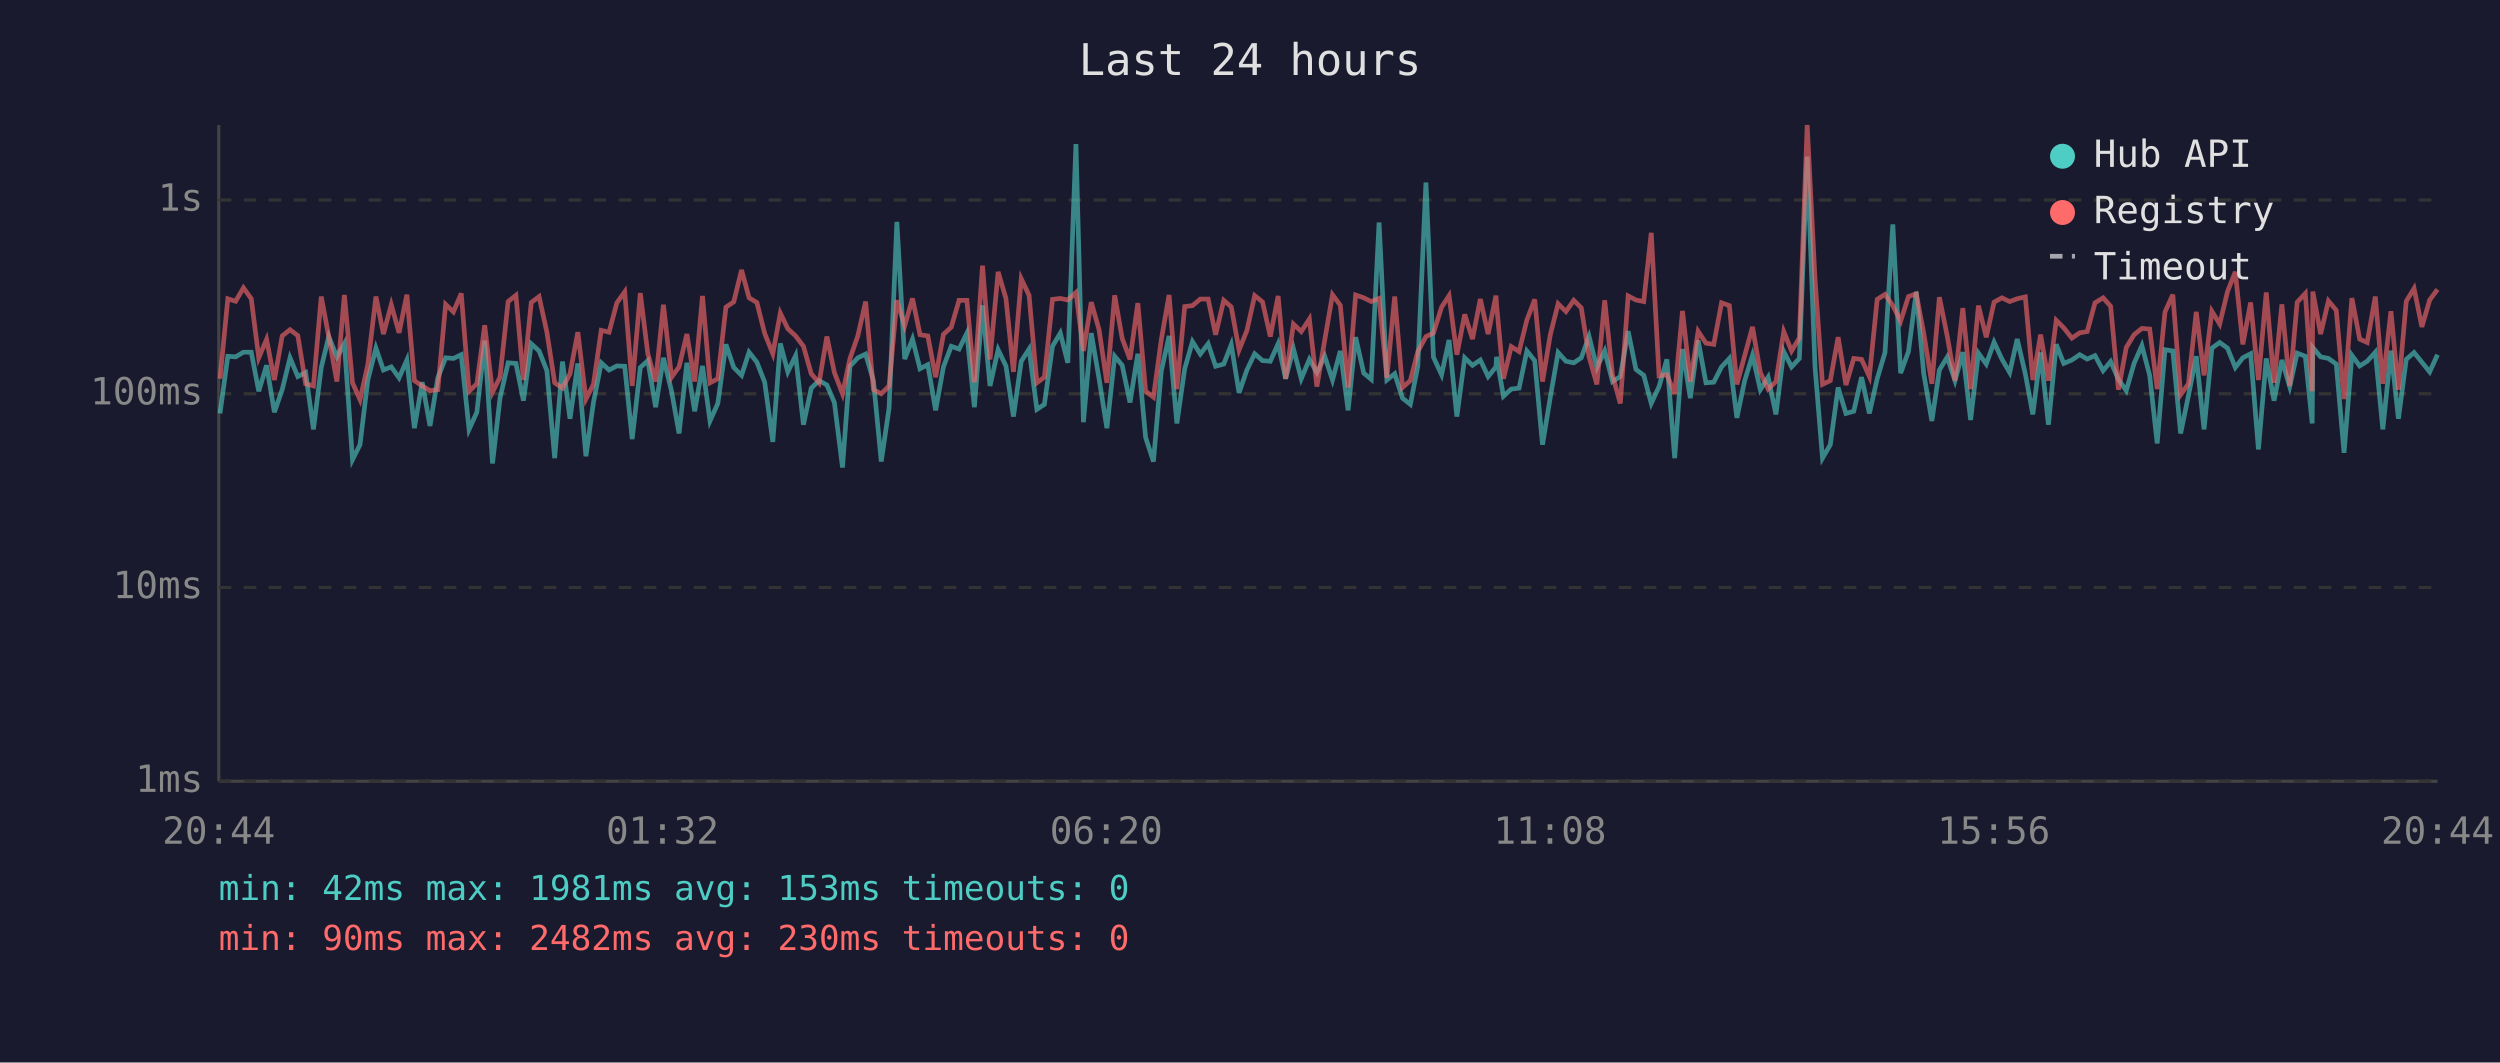
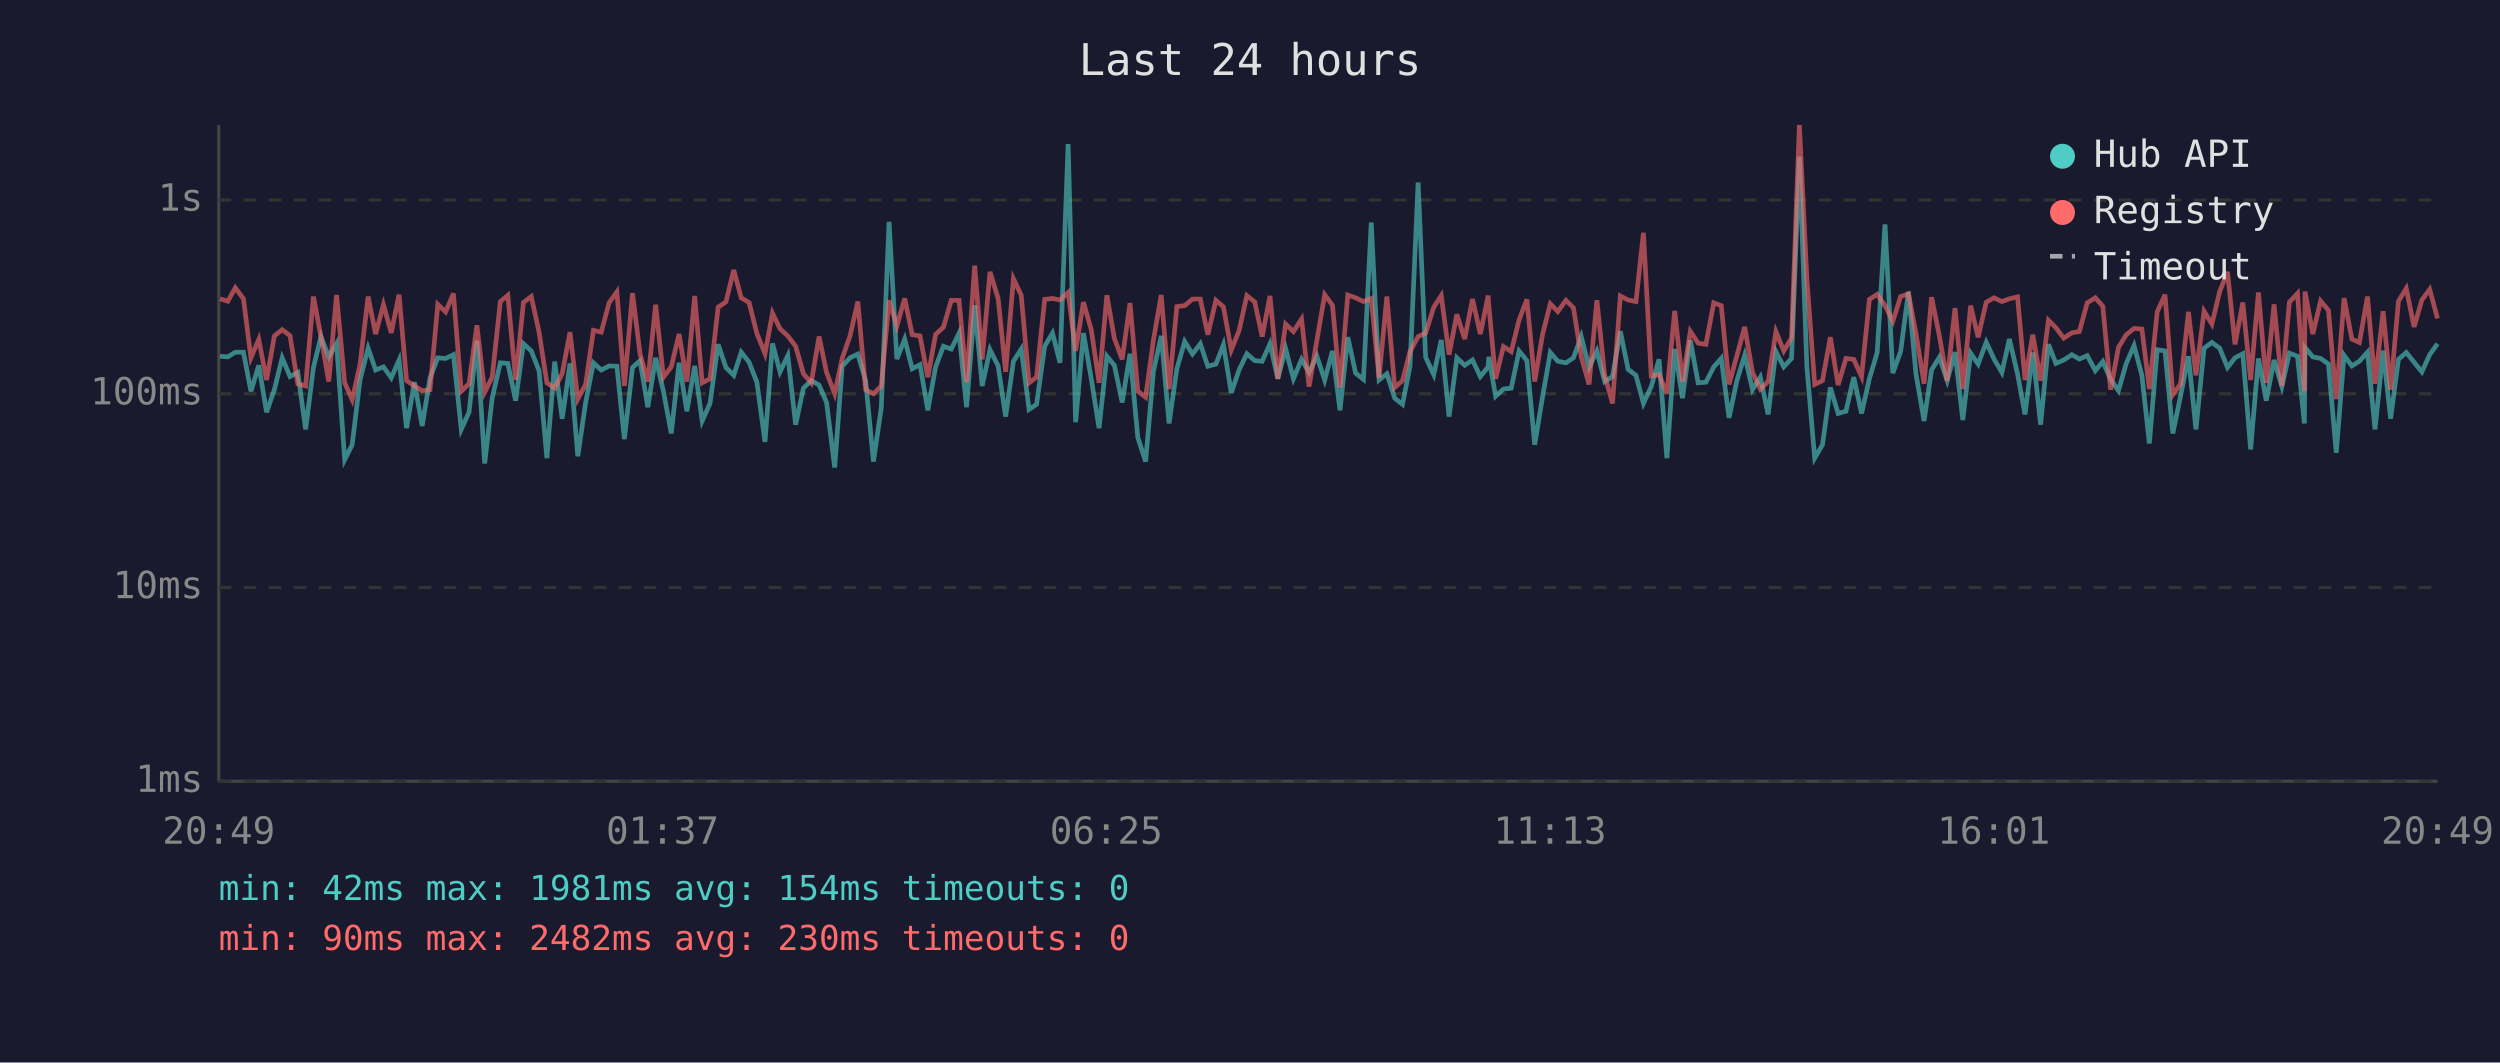
<svg xmlns="http://www.w3.org/2000/svg" viewBox="0 0 800 340" font-family="monospace" font-size="12">
  <rect width="800" height="340" fill="#1a1a2e" />
  <text x="400" y="24" fill="#e0e0e0" font-size="14" text-anchor="middle">Last 24 hours</text>
  <line x1="70" y1="40" x2="70" y2="250" stroke="#444" stroke-width="1" />
  <line x1="70" y1="250" x2="780" y2="250" stroke="#444" stroke-width="1" />
  <line x1="70" y1="250" x2="780" y2="250" stroke="#333" stroke-width="1" stroke-dasharray="4" />
  <text x="65" y="250" fill="#888" text-anchor="end" dominant-baseline="middle">1ms</text>
  <line x1="70" y1="188" x2="780" y2="188" stroke="#333" stroke-width="1" stroke-dasharray="4" />
  <text x="65" y="188" fill="#888" text-anchor="end" dominant-baseline="middle">10ms</text>
  <line x1="70" y1="126" x2="780" y2="126" stroke="#333" stroke-width="1" stroke-dasharray="4" />
  <text x="65" y="126" fill="#888" text-anchor="end" dominant-baseline="middle">100ms</text>
  <line x1="70" y1="64" x2="780" y2="64" stroke="#333" stroke-width="1" stroke-dasharray="4" />
  <text x="65" y="64" fill="#888" text-anchor="end" dominant-baseline="middle">1s</text>
-   <text x="70" y="270" fill="#888" text-anchor="middle">20:44</text>
-   <text x="212" y="270" fill="#888" text-anchor="middle">01:32</text>
-   <text x="354" y="270" fill="#888" text-anchor="middle">06:20</text>
-   <text x="496" y="270" fill="#888" text-anchor="middle">11:08</text>
-   <text x="638" y="270" fill="#888" text-anchor="middle">15:56</text>
-   <text x="780" y="270" fill="#888" text-anchor="middle">20:44</text>
-   <polyline points="70.4,132.3 72.9,114.0 75.4,114.2 77.9,112.7 80.4,112.7 82.8,125.2 85.3,116.9 87.8,131.9 90.3,124.7 92.8,114.5 95.3,120.5 97.8,119.2 100.3,137.4 102.8,117.6 105.2,107.7 107.8,114.2 110.2,109.9 112.8,147.1 115.2,142.3 117.7,121.6 120.3,111.4 122.7,118.4 125.2,117.4 127.7,120.9 130.2,115.2 132.6,137.0 135.1,122.3 137.6,136.3 140.1,120.9 142.6,114.5 145.1,114.7 147.6,113.5 150.1,137.4 152.6,131.9 155.1,109.0 157.6,148.3 160.0,127.4 162.6,116.1 165.1,116.3 167.5,128.2 170.0,110.0 172.5,112.3 175.0,118.6 177.5,146.6 180.0,115.7 182.4,134.0 184.9,116.3 187.5,146.0 189.9,128.8 192.4,116.1 194.9,118.4 197.4,117.1 199.9,117.2 202.3,140.5 204.9,117.6 207.3,115.4 209.8,130.3 212.3,114.5 214.9,125.2 217.3,138.7 219.8,116.1 222.3,131.6 224.8,117.1 227.2,134.7 229.7,129.1 232.3,110.2 234.8,117.6 237.3,120.1 239.7,112.7 242.2,115.9 244.7,122.3 247.3,141.4 249.7,109.9 252.1,119.0 254.6,113.8 257.1,135.9 259.6,124.2 262.1,121.8 264.6,123.2 267.0,128.8 269.6,149.6 272.0,117.2 274.5,114.5 277.0,113.3 279.5,121.8 282.0,147.7 284.5,130.6 287.0,71.0 289.5,114.9 292.0,108.5 294.4,118.0 296.9,116.7 299.4,131.3 301.9,117.4 304.4,110.8 306.9,111.7 309.4,106.6 311.8,130.3 314.4,97.7 316.8,123.5 319.4,111.9 321.9,117.1 324.3,133.3 326.8,115.6 329.3,111.7 331.8,131.0 334.2,129.4 336.8,110.8 339.3,106.6 341.7,116.1 344.3,46.1 346.7,135.1 349.2,106.6 351.7,121.2 354.2,137.0 356.7,114.0 359.1,116.9 361.6,128.8 364.1,113.2 366.6,140.0 369.1,147.7 371.6,118.8 374.1,107.5 376.6,135.5 379.1,118.0 381.6,109.3 384.1,113.3 386.6,110.0 389.0,117.2 391.6,116.5 394.0,110.3 396.5,125.7 399.0,118.4 401.5,113.2 404.0,115.4 406.5,115.6 409.0,110.0 411.4,121.2 413.9,111.6 416.4,121.2 419.0,115.0 421.4,119.2 423.9,114.0 426.4,121.6 428.9,112.3 431.4,131.3 433.8,107.9 436.4,119.4 438.8,121.4 441.3,71.2 443.8,121.6 446.3,119.6 448.8,127.4 451.3,129.4 453.7,117.2 456.3,58.4 458.7,114.3 461.3,119.9 463.7,108.8 466.2,133.3 468.7,114.5 471.2,116.9 473.7,115.2 476.2,120.5 478.7,117.4 478.9,114.2 481.1,126.8 483.6,124.5 486.1,124.2 488.6,112.3 491.1,115.4 493.6,142.3 496.1,127.1 498.6,112.8 501.1,115.6 503.6,116.1 506.0,114.5 508.5,107.7 511.0,117.6 513.5,112.3 516.0,122.1 518.5,120.5 521.0,106.0 523.5,118.2 526.0,120.1 528.4,129.1 530.9,123.7 533.4,115.0 535.9,146.6 538.4,111.7 540.9,127.4 543.4,108.9 545.9,122.5 548.4,122.3 550.9,117.4 553.4,114.7 555.8,133.7 558.3,121.8 560.8,113.7 563.3,124.7 565.8,120.7 568.3,132.6 570.8,112.5 573.3,117.4 575.8,114.7 578.3,50.1 580.8,117.4 583.2,146.6 585.7,142.3 588.2,124.0 590.7,132.3 593.2,131.6 595.7,120.7 598.2,132.3 600.7,121.2 603.2,112.8 605.7,71.8 608.2,119.4 610.7,112.5 613.2,93.4 615.6,119.6 618.2,134.7 620.6,118.4 623.1,114.3 625.6,121.8 628.1,112.7 630.6,134.4 633.1,113.0 635.6,116.5 638.1,109.5 640.6,114.9 643.1,119.2 645.5,108.5 648.1,119.6 650.5,132.6 653.0,112.8 655.5,135.9 658.0,110.2 660.4,116.3 663.0,115.2 665.5,113.5 667.9,114.9 670.4,113.8 673.0,118.6 675.4,115.7 677.9,121.4 680.4,125.0 682.9,116.3 685.4,110.6 687.9,120.1 690.3,141.9 692.8,111.9 695.3,112.3 697.8,138.7 700.3,126.6 702.8,114.0 705.3,137.4 707.8,111.4 710.3,109.6 712.8,111.4 715.3,117.6 717.7,114.5 720.2,113.2 722.7,143.8 725.2,114.7 727.7,128.2 730.2,115.2 732.7,123.7 735.1,113.0 737.7,114.0 739.9,135.5 740.1,111.2 742.6,114.2 745.1,114.7 747.6,116.5 750.1,144.9 752.6,113.7 755.1,117.1 757.5,115.6 760.1,112.7 762.5,137.4 765.1,112.2 767.5,134.0 770.0,115.0 772.5,112.8 775.0,115.9 777.5,119.0 780.0,113.5" fill="none" stroke="#4ecdc4" stroke-width="1.5" opacity="0.6" />
-   <polyline points="70.4,121.2 72.9,95.6 75.4,96.4 77.9,92.1 80.4,95.6 82.8,114.5 85.3,108.6 87.8,121.6 90.3,107.5 92.8,105.5 95.3,107.4 97.8,122.8 100.3,123.5 102.8,94.9 105.2,107.7 107.8,122.1 110.2,94.4 112.8,122.5 115.2,127.9 117.7,116.7 120.3,94.9 122.7,106.9 125.2,97.5 127.7,106.5 130.2,94.3 132.6,121.8 135.1,123.5 137.6,125.0 140.1,124.7 142.6,97.4 145.1,99.8 147.6,93.9 150.1,125.2 152.6,122.8 155.1,104.1 157.6,125.5 160.0,120.7 162.6,96.5 165.1,94.5 167.5,121.6 170.0,96.8 172.5,94.9 175.0,106.3 177.5,122.5 180.0,124.2 182.4,119.6 184.9,106.3 187.5,127.7 189.9,123.0 192.4,105.7 194.9,106.3 197.4,96.9 199.9,93.4 202.3,123.5 204.9,93.8 207.3,113.2 209.8,122.1 212.3,97.5 214.9,120.7 217.3,117.4 219.8,106.9 222.3,122.1 224.8,94.7 227.2,122.5 229.7,121.2 232.3,98.3 234.8,96.6 237.3,86.4 239.7,95.3 242.2,96.8 244.7,106.7 247.3,113.2 249.7,100.2 252.1,105.2 254.6,107.5 257.1,110.8 259.6,119.6 262.1,122.5 264.6,107.7 267.0,119.2 269.6,126.0 272.0,114.7 274.5,107.5 277.0,96.5 279.5,124.7 282.0,126.0 284.5,123.5 287.0,96.1 289.5,104.3 292.0,95.5 294.4,107.1 296.9,107.5 299.4,120.7 301.9,107.0 304.4,104.7 306.9,96.1 309.4,96.1 311.8,122.3 314.4,85.0 316.8,115.0 319.4,87.0 321.9,95.5 324.3,119.0 326.8,89.2 329.3,94.5 331.8,122.5 334.2,120.7 336.8,95.8 339.3,95.5 341.7,96.0 344.3,93.6 346.7,112.3 349.2,96.7 351.7,105.5 354.2,122.5 356.7,94.5 359.1,108.3 361.6,115.0 364.1,97.0 366.6,125.2 369.1,127.1 371.6,108.8 374.1,94.4 376.6,124.5 379.1,98.1 381.6,97.8 384.1,95.7 386.6,95.7 389.0,107.1 391.6,96.1 394.0,98.2 396.5,112.0 399.0,105.8 401.5,94.6 404.0,96.6 406.5,107.7 409.0,94.7 411.4,121.2 413.9,103.7 416.4,106.1 419.0,102.1 421.4,123.7 423.9,108.9 426.4,94.3 428.9,97.7 431.4,124.0 433.8,94.4 436.4,95.3 438.8,96.5 441.3,95.5 443.8,120.9 446.3,94.9 448.8,124.0 451.3,121.8 453.7,112.5 456.3,107.7 458.7,106.6 461.3,98.3 463.7,94.6 466.2,113.5 468.7,100.6 471.2,108.5 473.7,95.7 476.2,106.9 478.7,94.6 478.9,97.5 481.1,121.2 483.6,110.9 486.1,112.5 488.6,102.4 491.1,95.8 493.6,122.1 496.1,107.1 498.6,97.2 501.1,99.7 503.6,96.1 506.0,98.5 508.5,114.2 511.0,123.0 513.5,96.1 516.0,120.1 518.5,129.1 521.0,94.7 523.5,96.0 526.0,96.5 528.4,74.5 530.9,120.3 533.4,119.9 535.9,126.0 538.4,99.5 540.9,122.1 543.4,106.0 545.9,109.8 548.4,110.2 550.9,96.9 553.4,97.8 555.8,123.0 558.3,113.8 560.8,104.6 563.3,119.2 565.8,124.5 568.3,122.1 570.8,106.1 573.3,112.3 575.8,108.1 578.3,40.0 580.8,89.2 583.2,123.0 585.7,121.8 588.2,107.9 590.7,123.2 593.2,114.7 595.7,115.0 598.2,120.5 600.7,95.8 603.2,94.2 605.7,97.8 608.2,102.8 610.7,94.9 613.2,94.0 615.6,106.7 618.2,122.8 620.6,95.1 623.1,107.5 625.6,121.8 628.1,98.6 630.6,124.5 633.1,97.8 635.6,107.9 638.1,96.7 640.6,95.3 643.1,96.5 645.5,95.6 648.1,95.0 650.5,121.6 653.0,107.1 655.5,121.8 658.0,102.5 660.4,104.9 663.0,108.2 665.5,106.5 667.9,106.1 670.4,96.9 673.0,95.3 675.4,98.0 677.9,124.7 680.4,111.2 682.9,107.1 685.4,105.1 687.9,105.3 690.3,124.5 692.8,99.8 695.3,94.3 697.8,126.3 700.3,122.8 702.8,99.8 705.3,120.1 707.8,99.6 710.3,103.7 712.8,93.3 715.3,87.0 717.7,110.2 720.2,96.8 722.7,121.6 725.2,93.6 727.7,122.5 730.2,97.4 732.7,123.5 735.1,96.7 737.7,93.9 739.9,125.2 740.1,93.3 742.6,106.9 745.1,96.3 747.6,99.3 750.1,127.7 752.6,95.4 755.1,108.5 757.5,109.6 760.1,94.9 762.5,122.8 765.1,99.6 767.5,124.7 770.0,96.4 772.5,92.3 775.0,104.6 777.5,96.0 780.0,92.6" fill="none" stroke="#ff6b6b" stroke-width="1.5" opacity="0.6" />
+   <text x="70" y="270" fill="#888" text-anchor="middle">20:49</text>
+   <text x="212" y="270" fill="#888" text-anchor="middle">01:37</text>
+   <text x="354" y="270" fill="#888" text-anchor="middle">06:25</text>
+   <text x="496" y="270" fill="#888" text-anchor="middle">11:13</text>
+   <text x="638" y="270" fill="#888" text-anchor="middle">16:01</text>
+   <text x="780" y="270" fill="#888" text-anchor="middle">20:49</text>
+   <polyline points="70.4,114.0 72.9,114.2 75.3,112.7 77.9,112.7 80.3,125.2 82.8,116.9 85.3,131.9 87.8,124.7 90.3,114.5 92.8,120.5 95.3,119.2 97.8,137.4 100.3,117.6 102.7,107.7 105.2,114.2 107.7,109.9 110.3,147.1 112.7,142.3 115.2,121.6 117.8,111.4 120.2,118.4 122.7,117.4 125.2,120.9 127.7,115.2 130.1,137.0 132.6,122.3 135.1,136.3 137.6,120.9 140.1,114.5 142.6,114.7 145.1,113.5 147.6,137.4 150.1,131.9 152.6,109.0 155.1,148.3 157.5,127.4 160.1,116.1 162.5,116.3 165.0,128.2 167.5,110.0 170.0,112.3 172.5,118.6 175.0,146.6 177.5,115.7 179.9,134.0 182.4,116.3 184.9,146.0 187.4,128.8 189.9,116.1 192.4,118.4 194.9,117.1 197.4,117.2 199.8,140.5 202.4,117.6 204.8,115.4 207.3,130.3 209.8,114.5 212.3,125.2 214.8,138.7 217.3,116.1 219.8,131.6 222.3,117.1 224.7,134.7 227.2,129.1 229.8,110.2 232.3,117.6 234.8,120.1 237.2,112.7 239.7,115.9 242.2,122.3 244.8,141.4 247.2,109.9 249.6,119.0 252.1,113.8 254.6,135.9 257.1,124.2 259.6,121.8 262.1,123.2 264.5,128.8 267.1,149.6 269.5,117.2 272.0,114.5 274.5,113.3 277.0,121.8 279.5,147.7 282.0,130.6 284.5,71.0 287.0,114.9 289.5,108.5 291.9,118.0 294.4,116.7 296.9,131.3 299.4,117.4 301.9,110.8 304.4,111.7 306.9,106.6 309.3,130.3 311.9,97.7 314.3,123.5 316.8,111.9 319.4,117.1 321.8,133.3 324.3,115.6 326.8,111.7 329.3,131.0 331.7,129.4 334.3,110.8 336.8,106.6 339.2,116.1 341.8,46.1 344.2,135.1 346.7,106.6 349.2,121.2 351.7,137.0 354.2,114.0 356.6,116.9 359.1,128.8 361.6,113.2 364.1,140.0 366.6,147.7 369.1,118.8 371.6,107.5 374.1,135.5 376.6,118.0 379.1,109.3 381.6,113.3 384.1,110.0 386.5,117.2 389.1,116.5 391.5,110.3 394.0,125.7 396.5,118.4 399.0,113.2 401.5,115.4 403.9,115.6 406.4,110.0 408.9,121.2 411.4,111.6 413.9,121.2 416.5,115.0 418.9,119.2 421.4,114.0 423.9,121.6 426.4,112.3 428.8,131.3 431.3,107.9 433.8,119.4 436.3,121.4 438.8,71.2 441.3,121.6 443.8,119.6 446.3,127.4 448.8,129.4 451.2,117.2 453.8,58.4 456.2,114.3 458.8,119.9 461.2,108.8 463.7,133.3 466.2,114.5 468.7,116.9 471.2,115.2 473.7,120.5 476.2,117.4 476.4,114.2 478.6,126.8 481.1,124.5 483.6,124.2 486.1,112.3 488.6,115.4 491.1,142.3 493.6,127.1 496.1,112.8 498.5,115.6 501.1,116.1 503.5,114.5 506.0,107.7 508.5,117.6 511.0,112.3 513.5,122.1 516.0,120.5 518.5,106.0 521.0,118.2 523.5,120.1 525.9,129.1 528.4,123.7 530.9,115.0 533.4,146.6 535.9,111.7 538.4,127.4 540.9,108.9 543.4,122.5 545.9,122.3 548.4,117.4 550.8,114.7 553.3,133.7 555.8,121.8 558.3,113.7 560.8,124.7 563.3,120.7 565.8,132.6 568.3,112.5 570.8,117.4 573.3,114.7 575.8,50.1 578.2,117.4 580.7,146.6 583.2,142.3 585.7,124.0 588.2,132.3 590.7,131.6 593.2,120.7 595.7,132.3 598.2,121.2 600.7,112.8 603.2,71.8 605.7,119.4 608.2,112.5 610.7,93.4 613.1,119.6 615.7,134.7 618.1,118.4 620.6,114.3 623.1,121.8 625.6,112.7 628.1,134.4 630.6,113.0 633.0,116.5 635.6,109.5 638.1,114.9 640.6,119.2 643.0,108.5 645.6,119.6 648.0,132.6 650.5,112.8 653.0,135.9 655.5,110.2 657.9,116.3 660.4,115.2 663.0,113.5 665.4,114.9 667.9,113.8 670.5,118.6 672.9,115.7 675.4,121.4 677.9,125.0 680.4,116.3 682.9,110.6 685.4,120.1 687.8,141.9 690.3,111.9 692.8,112.3 695.3,138.7 697.8,126.6 700.3,114.0 702.7,137.4 705.3,111.4 707.8,109.6 710.3,111.4 712.8,117.6 715.2,114.5 717.7,113.2 720.2,143.8 722.7,114.7 725.2,128.2 727.7,115.2 730.2,123.7 732.6,113.0 735.2,114.0 737.4,135.5 737.6,111.2 740.1,114.2 742.6,114.7 745.1,116.5 747.6,144.9 750.1,113.7 752.6,117.1 755.0,115.6 757.6,112.7 760.0,137.4 762.6,112.2 765.0,134.0 767.5,115.0 770.0,112.8 772.5,115.9 775.0,119.0 777.5,113.5 780.0,110.0" fill="none" stroke="#4ecdc4" stroke-width="1.5" opacity="0.6" />
+   <polyline points="70.4,95.6 72.9,96.4 75.3,92.1 77.9,95.6 80.3,114.5 82.8,108.6 85.3,121.6 87.8,107.5 90.3,105.5 92.8,107.4 95.3,122.8 97.8,123.5 100.3,94.9 102.7,107.7 105.2,122.1 107.7,94.4 110.3,122.5 112.7,127.9 115.2,116.7 117.8,94.9 120.2,106.9 122.7,97.5 125.2,106.5 127.7,94.3 130.1,121.8 132.6,123.5 135.1,125.0 137.6,124.7 140.1,97.4 142.6,99.8 145.1,93.9 147.6,125.2 150.1,122.8 152.6,104.1 155.1,125.5 157.5,120.7 160.1,96.5 162.5,94.5 165.0,121.6 167.5,96.8 170.0,94.9 172.5,106.3 175.0,122.5 177.5,124.2 179.9,119.6 182.4,106.3 184.9,127.7 187.4,123.0 189.9,105.7 192.4,106.3 194.9,96.9 197.4,93.4 199.8,123.5 202.4,93.8 204.8,113.2 207.3,122.1 209.8,97.5 212.3,120.7 214.8,117.4 217.3,106.9 219.8,122.1 222.3,94.7 224.7,122.5 227.2,121.2 229.8,98.3 232.3,96.6 234.8,86.4 237.2,95.3 239.7,96.8 242.2,106.7 244.8,113.2 247.2,100.2 249.6,105.2 252.1,107.5 254.6,110.8 257.1,119.6 259.6,122.5 262.1,107.7 264.5,119.2 267.1,126.0 269.5,114.7 272.0,107.5 274.5,96.5 277.0,124.7 279.5,126.0 282.0,123.5 284.5,96.1 287.0,104.3 289.5,95.5 291.9,107.1 294.4,107.5 296.9,120.7 299.4,107.0 301.9,104.7 304.4,96.1 306.9,96.1 309.3,122.3 311.9,85.0 314.3,115.0 316.8,87.0 319.4,95.5 321.8,119.0 324.3,89.2 326.8,94.5 329.3,122.5 331.7,120.7 334.3,95.8 336.8,95.5 339.2,96.0 341.8,93.6 344.2,112.3 346.7,96.7 349.2,105.5 351.7,122.5 354.2,94.5 356.6,108.3 359.1,115.0 361.6,97.0 364.1,125.2 366.6,127.1 369.1,108.8 371.6,94.4 374.1,124.5 376.6,98.1 379.1,97.8 381.6,95.7 384.1,95.7 386.5,107.1 389.1,96.1 391.5,98.2 394.0,112.0 396.5,105.8 399.0,94.6 401.5,96.6 403.9,107.7 406.4,94.7 408.9,121.2 411.4,103.7 413.9,106.1 416.5,102.1 418.9,123.7 421.4,108.9 423.9,94.3 426.4,97.7 428.8,124.0 431.3,94.4 433.8,95.3 436.3,96.5 438.8,95.5 441.3,120.9 443.8,94.9 446.3,124.0 448.8,121.8 451.2,112.5 453.8,107.7 456.2,106.6 458.8,98.3 461.2,94.6 463.7,113.5 466.2,100.6 468.7,108.5 471.2,95.7 473.7,106.9 476.2,94.6 476.4,97.5 478.6,121.2 481.1,110.9 483.6,112.5 486.1,102.4 488.6,95.8 491.1,122.1 493.6,107.1 496.1,97.2 498.5,99.7 501.1,96.1 503.5,98.5 506.0,114.2 508.5,123.0 511.0,96.1 513.5,120.1 516.0,129.1 518.5,94.7 521.0,96.0 523.5,96.5 525.9,74.5 528.4,120.3 530.9,119.9 533.4,126.0 535.9,99.5 538.4,122.1 540.9,106.0 543.4,109.8 545.9,110.2 548.4,96.9 550.8,97.8 553.3,123.0 555.8,113.8 558.3,104.6 560.8,119.2 563.3,124.5 565.8,122.1 568.3,106.1 570.8,112.3 573.3,108.1 575.8,40.0 578.2,89.2 580.7,123.0 583.2,121.8 585.7,107.9 588.2,123.2 590.7,114.7 593.2,115.0 595.7,120.5 598.2,95.8 600.7,94.2 603.2,97.8 605.7,102.8 608.2,94.9 610.7,94.0 613.1,106.7 615.7,122.8 618.1,95.1 620.6,107.5 623.1,121.8 625.6,98.6 628.1,124.5 630.6,97.8 633.0,107.9 635.6,96.7 638.1,95.3 640.6,96.5 643.0,95.6 645.6,95.0 648.0,121.6 650.5,107.1 653.0,121.8 655.5,102.5 657.9,104.9 660.4,108.2 663.0,106.5 665.4,106.1 667.9,96.9 670.5,95.3 672.9,98.0 675.4,124.7 677.9,111.2 680.4,107.1 682.9,105.1 685.4,105.3 687.8,124.5 690.3,99.8 692.8,94.3 695.3,126.3 697.8,122.8 700.3,99.8 702.7,120.1 705.3,99.6 707.8,103.7 710.3,93.3 712.8,87.0 715.2,110.2 717.7,96.8 720.2,121.6 722.7,93.6 725.2,122.5 727.7,97.4 730.2,123.5 732.6,96.7 735.2,93.9 737.4,125.2 737.6,93.3 740.1,106.9 742.6,96.3 745.1,99.3 747.6,127.7 750.1,95.4 752.6,108.5 755.0,109.6 757.6,94.9 760.0,122.8 762.6,99.6 765.0,124.7 767.5,96.4 770.0,92.3 772.5,104.6 775.0,96.0 777.5,92.6 780.0,101.9" fill="none" stroke="#ff6b6b" stroke-width="1.5" opacity="0.6" />
  <circle cx="660" cy="50" r="4" fill="#4ecdc4" />
  <text x="670" y="50" fill="#e0e0e0" dominant-baseline="middle">Hub API</text>
  <circle cx="660" cy="68" r="4" fill="#ff6b6b" />
  <text x="670" y="68" fill="#e0e0e0" dominant-baseline="middle">Registry</text>
  <line x1="656" y1="82" x2="664" y2="82" stroke="#e0e0e0" stroke-width="1.5" stroke-dasharray="4,3" opacity="0.7" />
  <text x="670" y="86" fill="#e0e0e0" dominant-baseline="middle">Timeout</text>
-   <text x="70" y="288" fill="#4ecdc4" font-size="11">min: 42ms  max: 1981ms  avg: 153ms  timeouts: 0</text>
+   <text x="70" y="288" fill="#4ecdc4" font-size="11">min: 42ms  max: 1981ms  avg: 154ms  timeouts: 0</text>
  <text x="70" y="304" fill="#ff6b6b" font-size="11">min: 90ms  max: 2482ms  avg: 230ms  timeouts: 0</text>
</svg>
